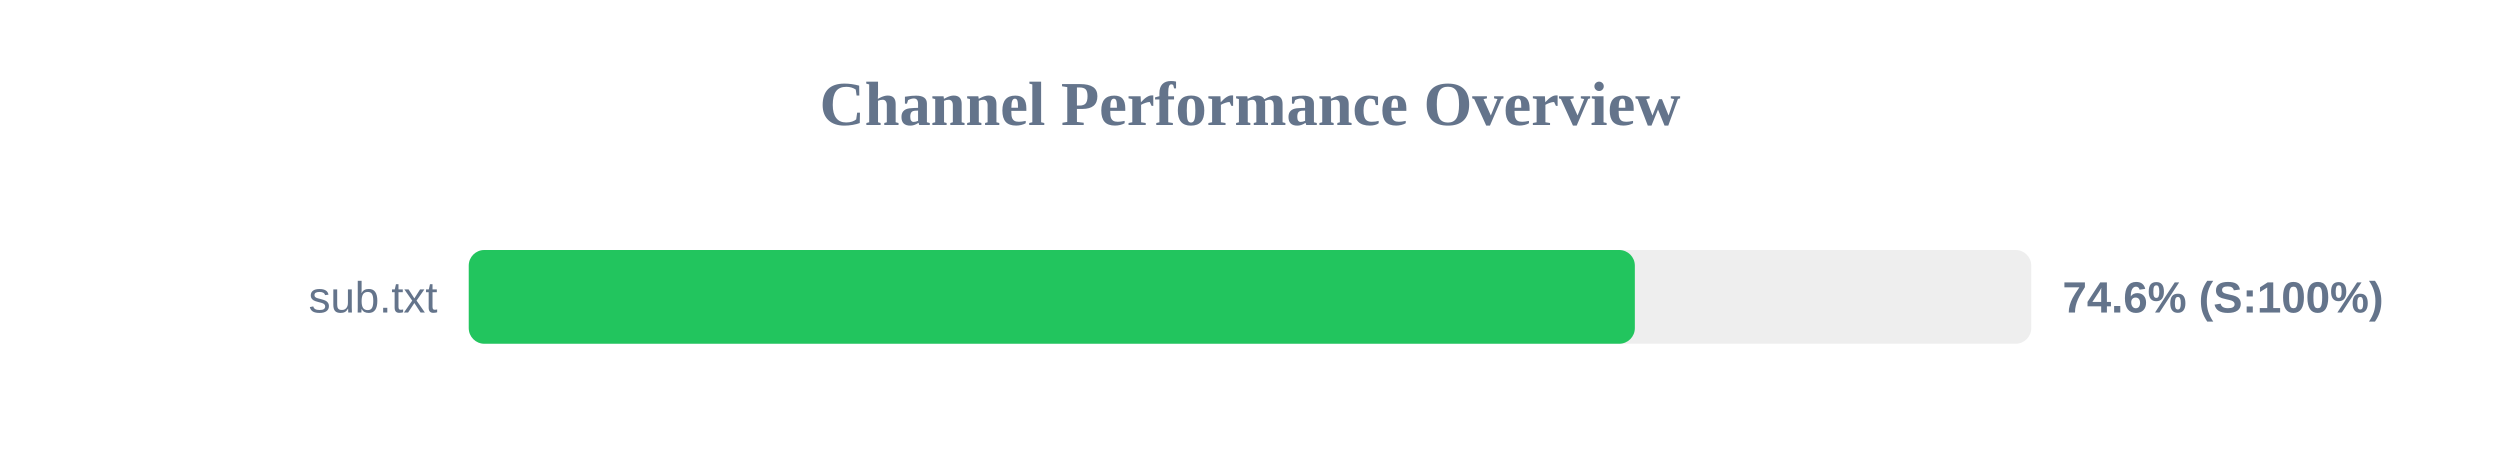
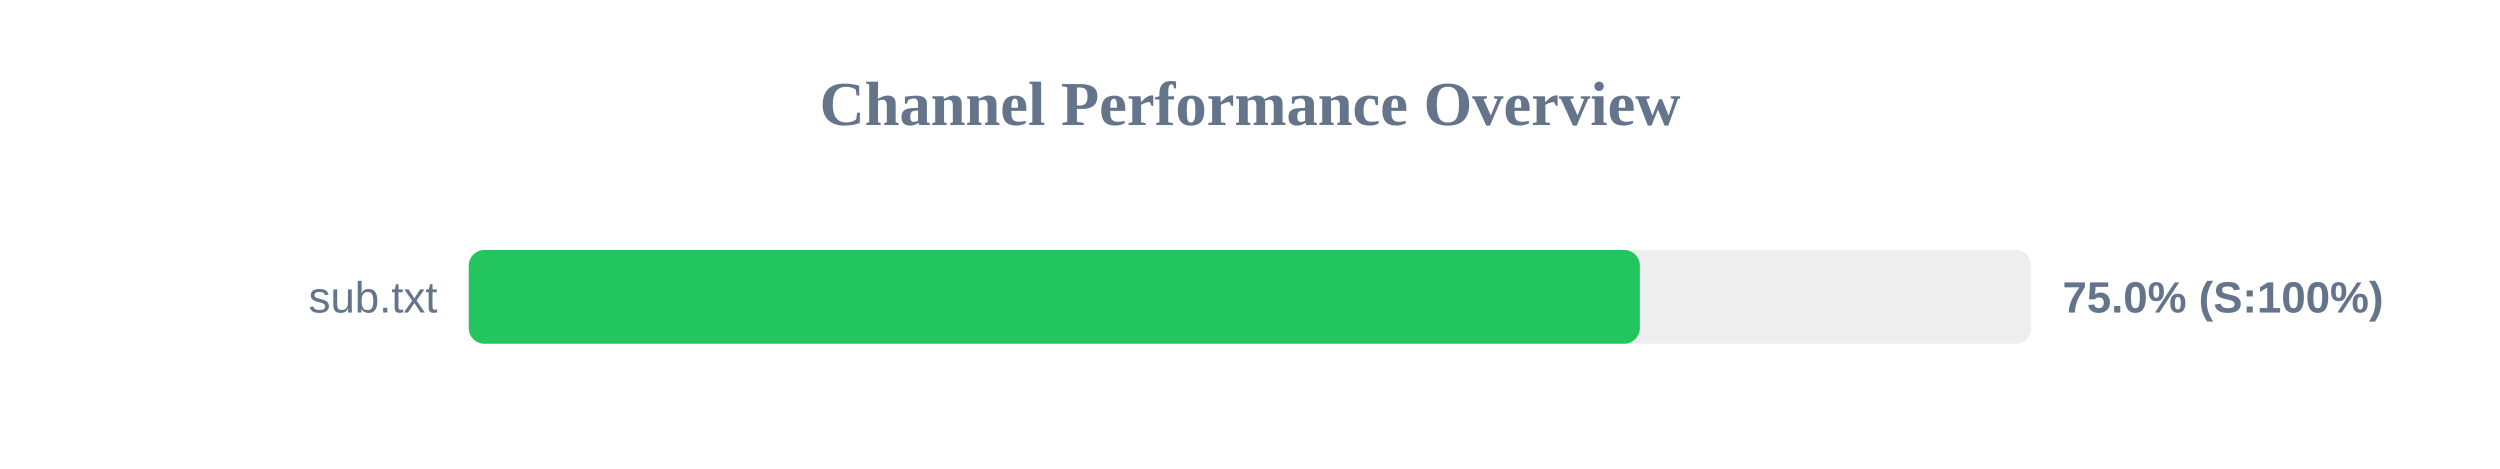
<svg xmlns="http://www.w3.org/2000/svg" width="800" height="150" version="1.1">
  <style>
        .row { font: 14px Arial; fill: #64748b; }
        .score { font: bold 14px Arial; fill: #64748b; }
    </style>
  <text x="400" y="40" text-anchor="middle" font-size="20px" font-weight="bold" fill="#64748b">Channel Performance Overview</text>
  <rect x="150" y="80" width="500" height="30" fill="#eee" rx="5" />
-   <rect x="150" y="80" width="373.15" height="30" fill="#22c55e" rx="5" />
+   <rect x="150" y="80" width="374.75" height="30" fill="#22c55e" rx="5" />
  <text x="140" y="100" text-anchor="end" class="row">sub.txt</text>
-   <text x="660" y="100" text-anchor="start" class="score">74.6% (S:100%)</text>
+   <text x="660" y="100" text-anchor="start" class="score">75.0% (S:100%)</text>
</svg>
